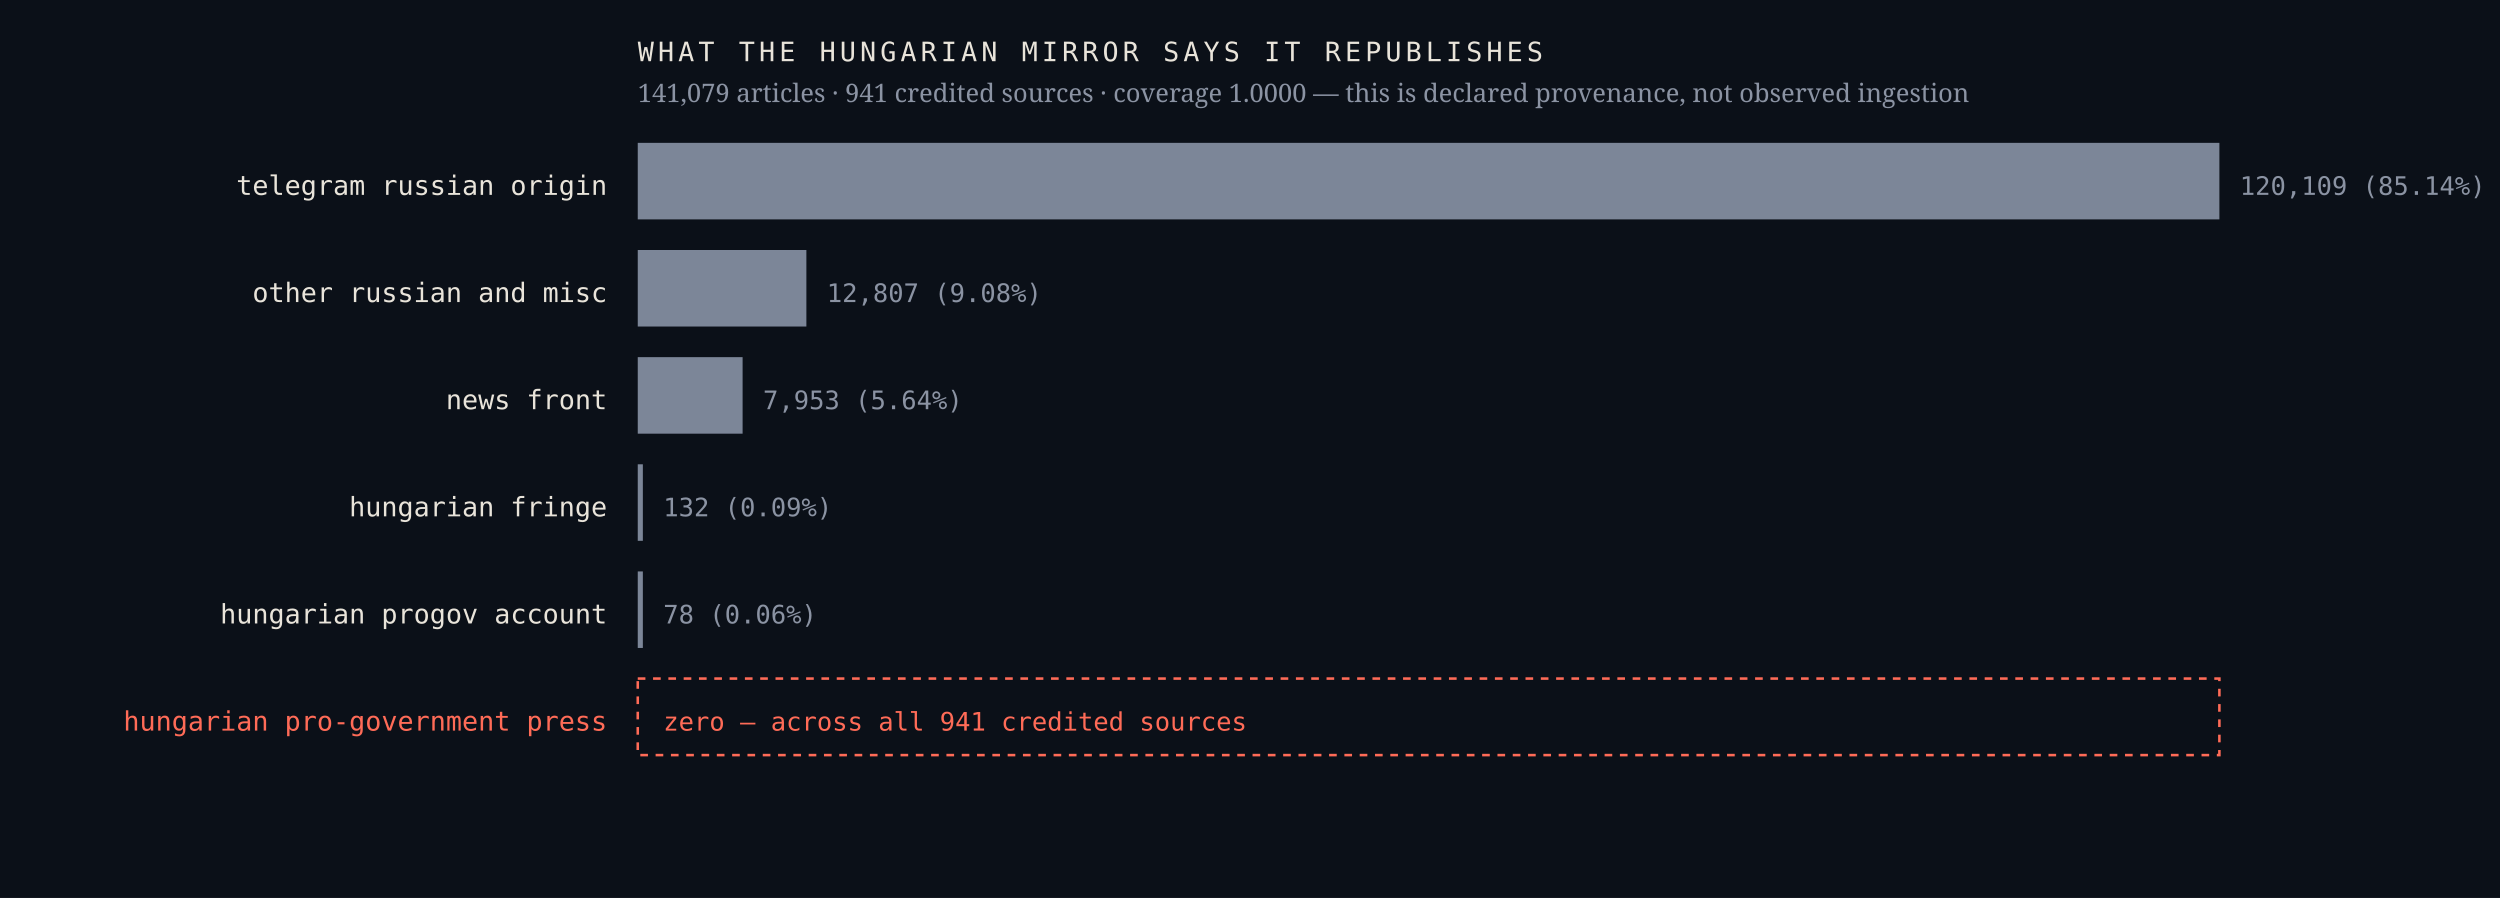
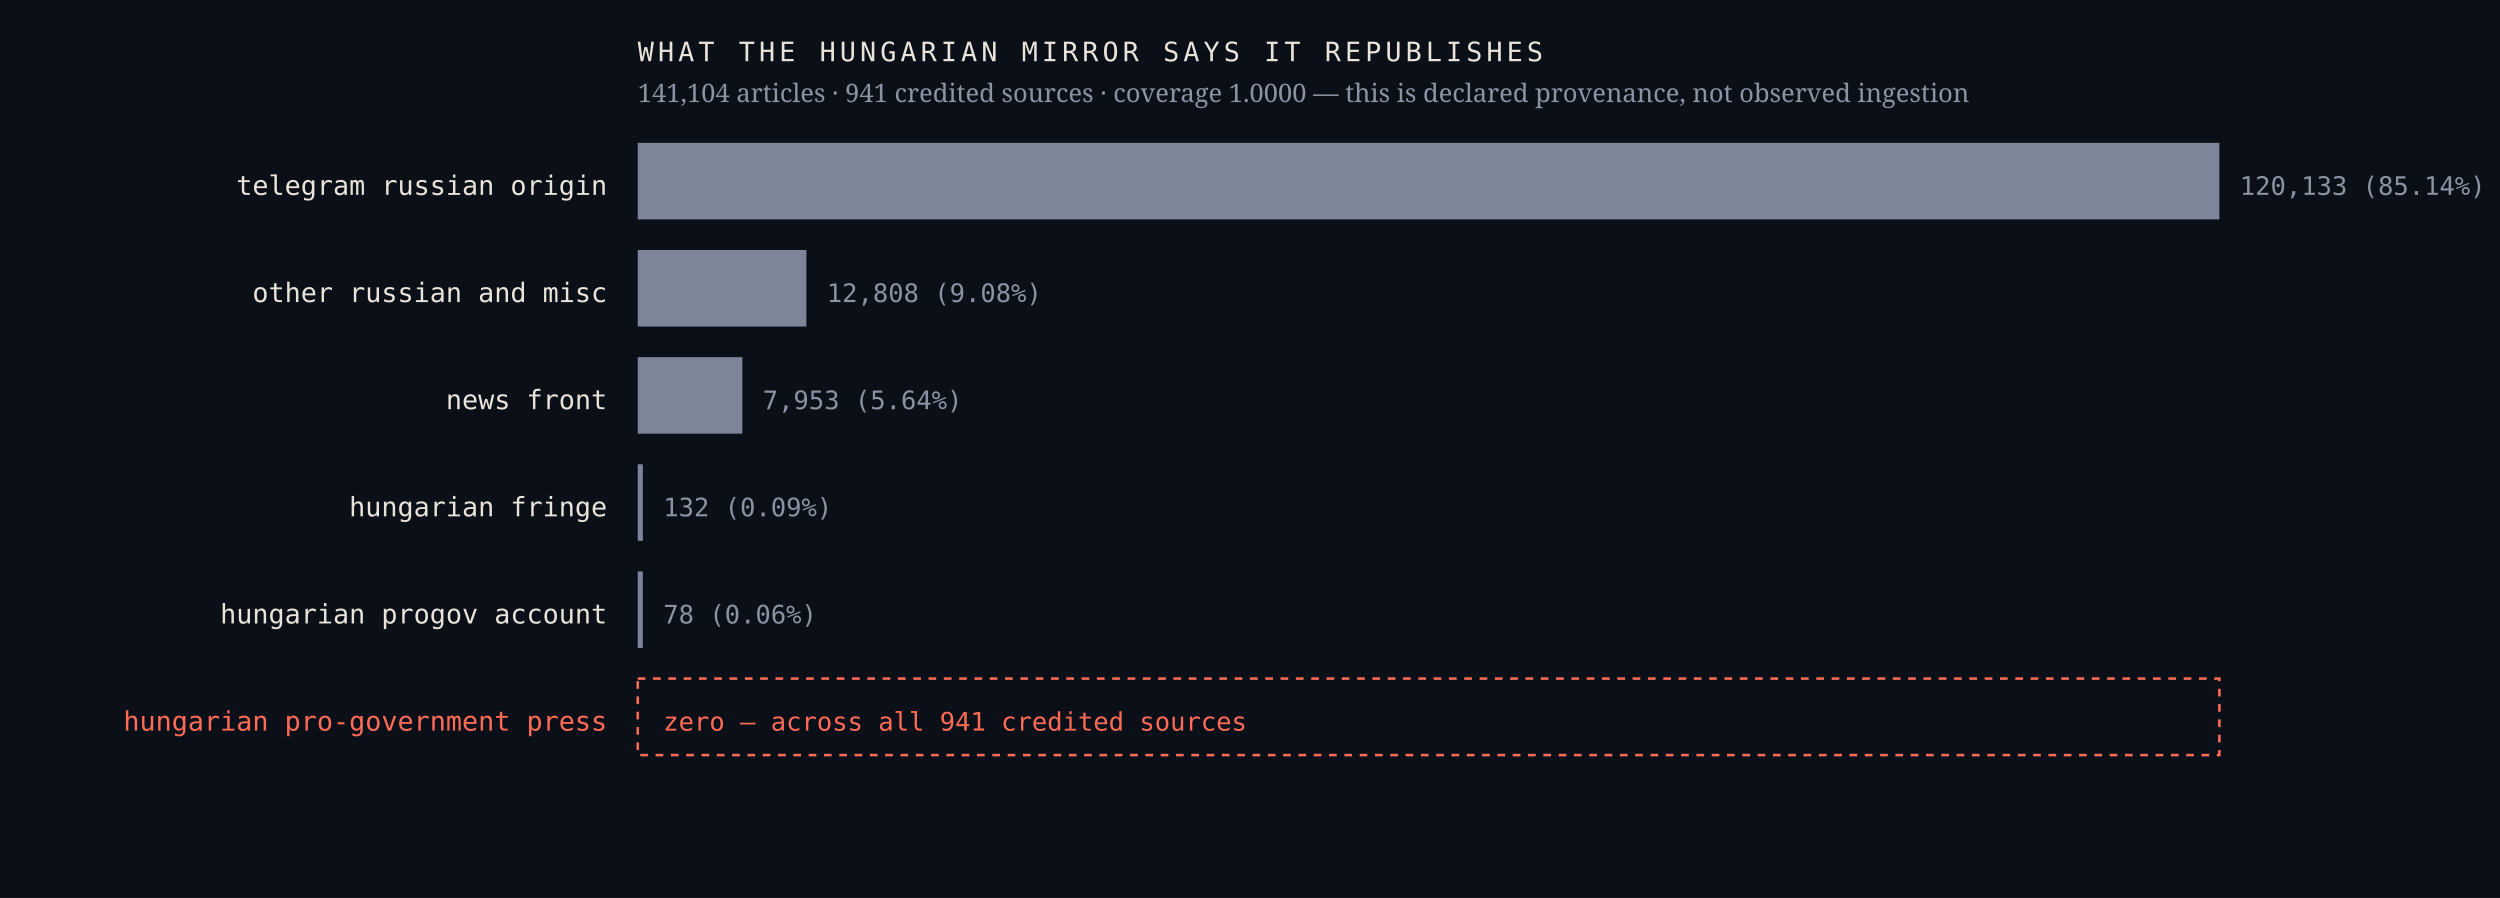
<svg xmlns="http://www.w3.org/2000/svg" viewBox="0 0 980 352" width="980" height="352" role="img" aria-label="Sources the Hungarian mirror credits, by article count, with an explicit zero row for the Hungarian pro-government press">
  <rect width="980" height="352" fill="#0b1018" />
  <text x="238.0" y="76.4" font-family="ui-monospace,'IBM Plex Mono',Menlo,monospace" font-size="10.5" font-weight="400" letter-spacing="0" fill="#e9e4da" text-anchor="end">telegram russian origin</text>
  <rect x="250" y="56" width="620.0" height="30" fill="#7c8698" />
-   <text x="878.0" y="76.4" font-family="ui-monospace,'IBM Plex Mono',Menlo,monospace" font-size="10" font-weight="400" letter-spacing="0" fill="#8b93a3" text-anchor="start">120,109  (85.14%)</text>
+   <text x="878.0" y="76.4" font-family="ui-monospace,'IBM Plex Mono',Menlo,monospace" font-size="10" font-weight="400" letter-spacing="0" fill="#8b93a3" text-anchor="start">120,133  (85.14%)</text>
  <text x="238.0" y="118.4" font-family="ui-monospace,'IBM Plex Mono',Menlo,monospace" font-size="10.5" font-weight="400" letter-spacing="0" fill="#e9e4da" text-anchor="end">other russian and misc</text>
  <rect x="250" y="98" width="66.1" height="30" fill="#7c8698" />
-   <text x="324.1" y="118.4" font-family="ui-monospace,'IBM Plex Mono',Menlo,monospace" font-size="10" font-weight="400" letter-spacing="0" fill="#8b93a3" text-anchor="start">12,807  (9.08%)</text>
+   <text x="324.1" y="118.4" font-family="ui-monospace,'IBM Plex Mono',Menlo,monospace" font-size="10" font-weight="400" letter-spacing="0" fill="#8b93a3" text-anchor="start">12,808  (9.08%)</text>
  <text x="238.0" y="160.4" font-family="ui-monospace,'IBM Plex Mono',Menlo,monospace" font-size="10.5" font-weight="400" letter-spacing="0" fill="#e9e4da" text-anchor="end">news front</text>
-   <rect x="250" y="140" width="41.1" height="30" fill="#7c8698" />
-   <text x="299.1" y="160.4" font-family="ui-monospace,'IBM Plex Mono',Menlo,monospace" font-size="10" font-weight="400" letter-spacing="0" fill="#8b93a3" text-anchor="start">7,953  (5.64%)</text>
+   <rect x="250" y="140" width="41.0" height="30" fill="#7c8698" />
+   <text x="299.0" y="160.4" font-family="ui-monospace,'IBM Plex Mono',Menlo,monospace" font-size="10" font-weight="400" letter-spacing="0" fill="#8b93a3" text-anchor="start">7,953  (5.64%)</text>
  <text x="238.0" y="202.4" font-family="ui-monospace,'IBM Plex Mono',Menlo,monospace" font-size="10.5" font-weight="400" letter-spacing="0" fill="#e9e4da" text-anchor="end">hungarian fringe</text>
  <rect x="250" y="182" width="2.0" height="30" fill="#7c8698" />
  <text x="260.0" y="202.4" font-family="ui-monospace,'IBM Plex Mono',Menlo,monospace" font-size="10" font-weight="400" letter-spacing="0" fill="#8b93a3" text-anchor="start">132  (0.09%)</text>
  <text x="238.0" y="244.4" font-family="ui-monospace,'IBM Plex Mono',Menlo,monospace" font-size="10.5" font-weight="400" letter-spacing="0" fill="#e9e4da" text-anchor="end">hungarian progov account</text>
  <rect x="250" y="224" width="2.0" height="30" fill="#7c8698" />
  <text x="260.0" y="244.4" font-family="ui-monospace,'IBM Plex Mono',Menlo,monospace" font-size="10" font-weight="400" letter-spacing="0" fill="#8b93a3" text-anchor="start">78  (0.06%)</text>
  <text x="238.0" y="286.4" font-family="ui-monospace,'IBM Plex Mono',Menlo,monospace" font-size="10.5" font-weight="500" letter-spacing="0" fill="#ff6b57" text-anchor="end">hungarian pro-government press</text>
  <rect x="250" y="266" width="620" height="30" fill="none" stroke="#ff6b57" stroke-width="1" stroke-dasharray="3 3" />
  <text x="260.0" y="286.4" font-family="ui-monospace,'IBM Plex Mono',Menlo,monospace" font-size="10" font-weight="500" letter-spacing="0" fill="#ff6b57" text-anchor="start">zero — across all 941 credited sources</text>
  <text x="250.0" y="24.0" font-family="ui-monospace,'IBM Plex Mono',Menlo,monospace" font-size="10.5" font-weight="400" letter-spacing="1.6" fill="#e9e4da" text-anchor="start">WHAT THE HUNGARIAN MIRROR SAYS IT REPUBLISHES</text>
-   <text x="250.0" y="40.0" font-family="'Newsreader',Georgia,serif" font-size="10" font-weight="400" letter-spacing="0" fill="#8b93a3" text-anchor="start">141,079 articles · 941 credited sources · coverage 1.0000 — this is declared provenance, not observed ingestion</text>
+   <text x="250.0" y="40.0" font-family="'Newsreader',Georgia,serif" font-size="10" font-weight="400" letter-spacing="0" fill="#8b93a3" text-anchor="start">141,104 articles · 941 credited sources · coverage 1.0000 — this is declared provenance, not observed ingestion</text>
</svg>
